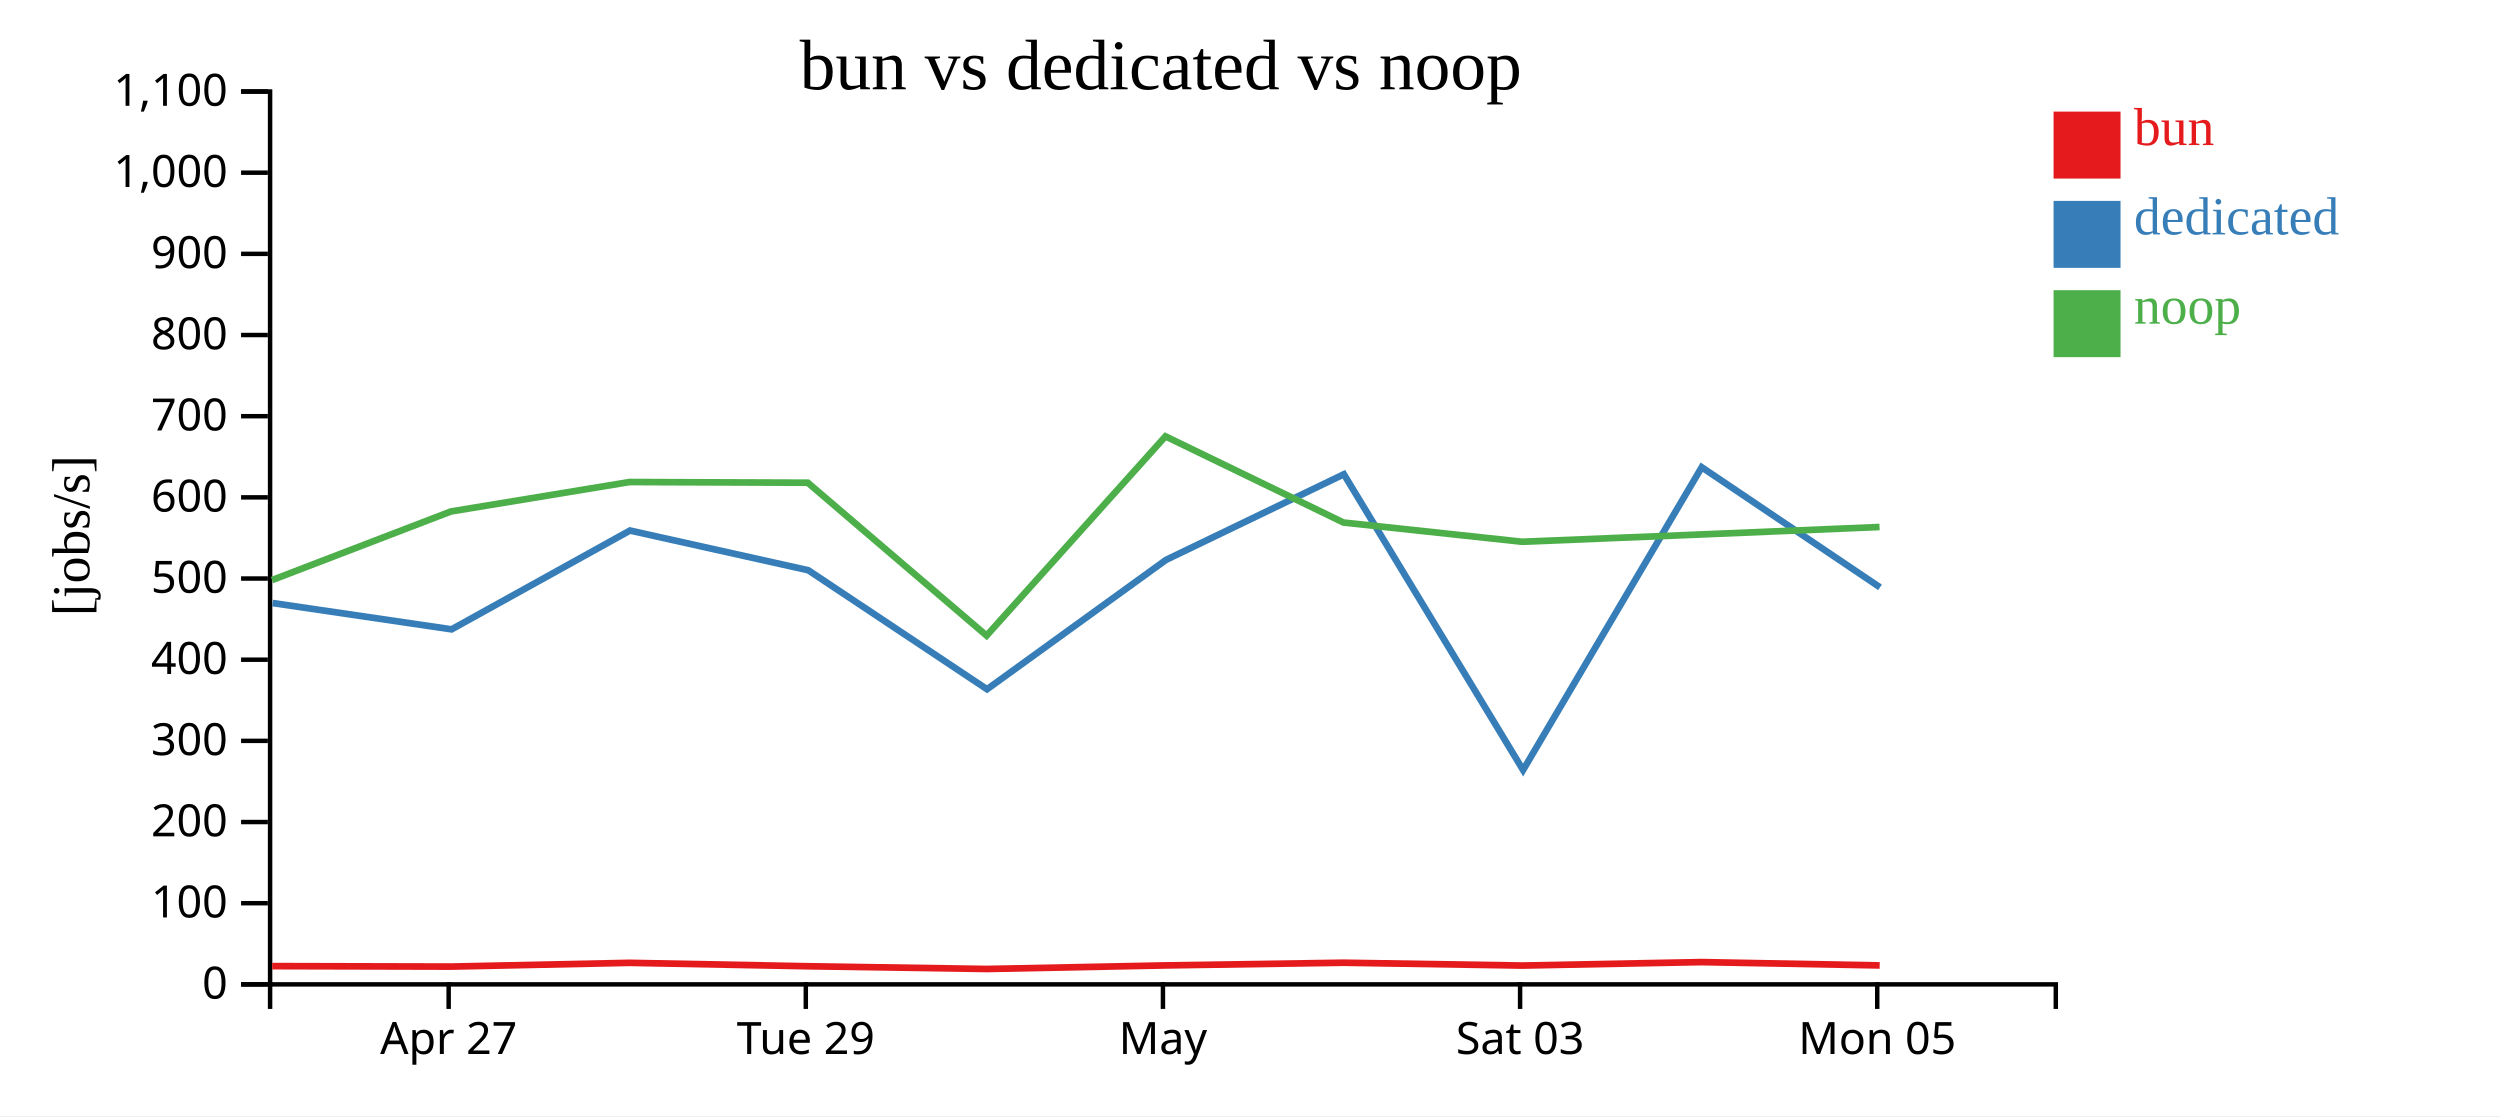
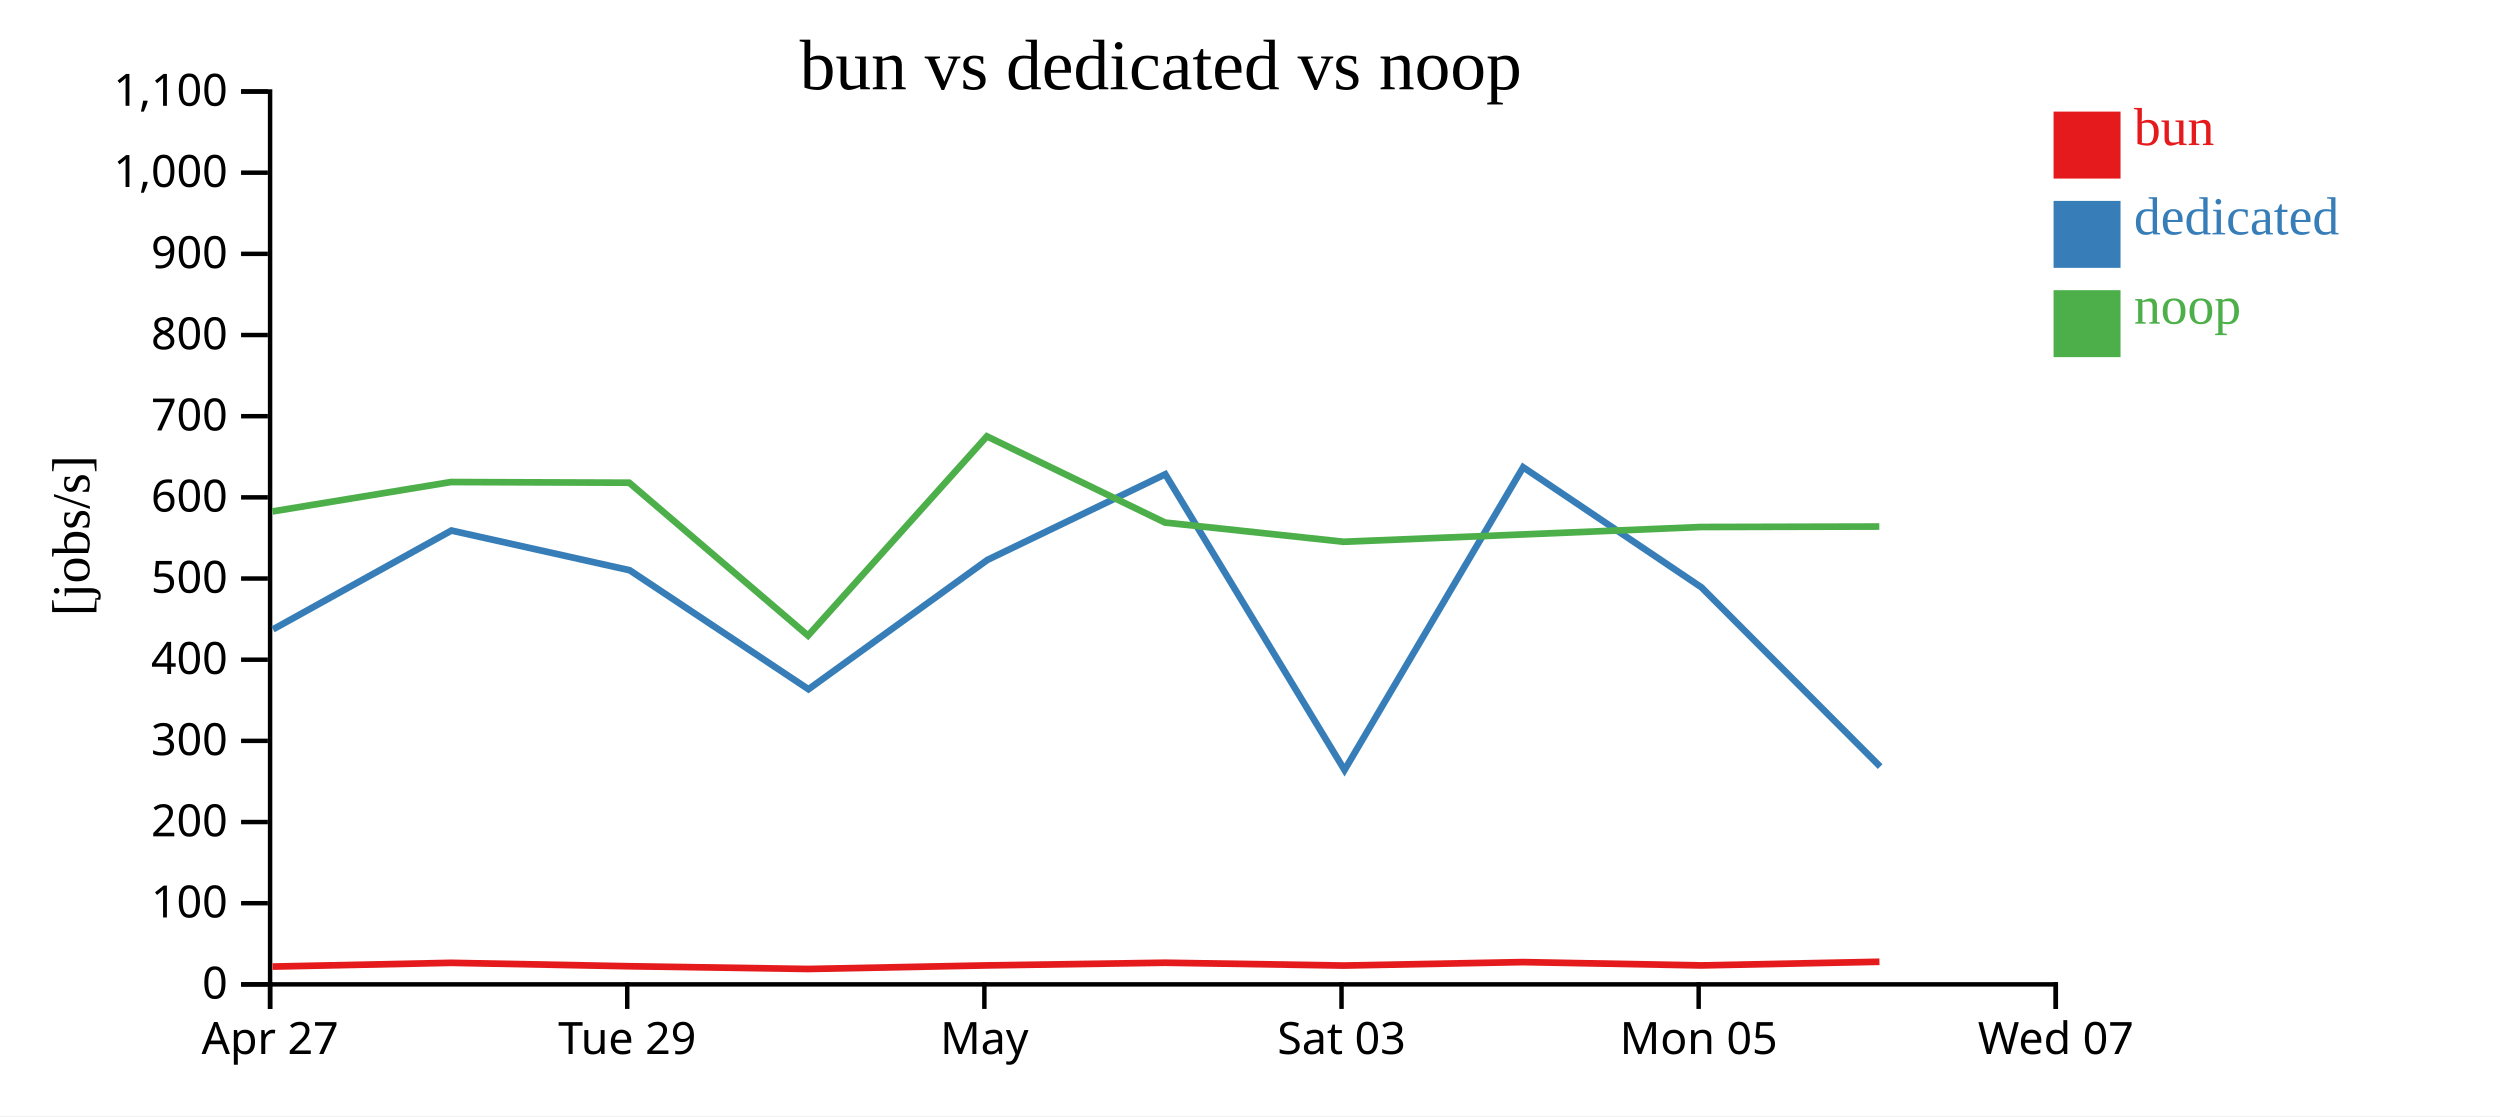
<svg xmlns="http://www.w3.org/2000/svg" width="560" height="250">
  <rect width="100%" height="100%" fill="white" />
  <g transform="translate(60,20)">
    <g transform="translate(0,200)" fill="none" font-size="10" font-family="sans-serif" text-anchor="middle">
      <path class="domain" stroke="currentColor" d="M0.5,6V0.5H400.5V6" />
-       <g class="tick" opacity="1" transform="translate(40.5,0)">
+       <g class="tick" opacity="1" transform="translate(0.5,0)">
        <line stroke="currentColor" y2="6" />
        <text fill="currentColor" y="9" dy="0.71em">Apr 27</text>
      </g>
-       <g class="tick" opacity="1" transform="translate(120.5,0)">
+       <g class="tick" opacity="1" transform="translate(80.5,0)">
        <line stroke="currentColor" y2="6" />
        <text fill="currentColor" y="9" dy="0.71em">Tue 29</text>
      </g>
-       <g class="tick" opacity="1" transform="translate(200.5,0)">
+       <g class="tick" opacity="1" transform="translate(160.5,0)">
        <line stroke="currentColor" y2="6" />
        <text fill="currentColor" y="9" dy="0.71em">May</text>
      </g>
-       <g class="tick" opacity="1" transform="translate(280.5,0)">
+       <g class="tick" opacity="1" transform="translate(240.5,0)">
        <line stroke="currentColor" y2="6" />
        <text fill="currentColor" y="9" dy="0.71em">Sat 03</text>
      </g>
-       <g class="tick" opacity="1" transform="translate(360.5,0)">
+       <g class="tick" opacity="1" transform="translate(320.5,0)">
        <line stroke="currentColor" y2="6" />
        <text fill="currentColor" y="9" dy="0.71em">Mon 05</text>
+       </g>
+       <g class="tick" opacity="1" transform="translate(400.5,0)">
+         <line stroke="currentColor" y2="6" />
+         <text fill="currentColor" y="9" dy="0.71em">Wed 07</text>
      </g>
    </g>
    <g fill="none" font-size="10" font-family="sans-serif" text-anchor="end">
      <path class="domain" stroke="currentColor" d="M-6,200.5H0.5V0.5H-6" />
      <g class="tick" opacity="1" transform="translate(0,200.5)">
        <line stroke="currentColor" x2="-6" />
        <text fill="currentColor" x="-9" dy="0.32em">0</text>
      </g>
      <g class="tick" opacity="1" transform="translate(0,182.3182)">
        <line stroke="currentColor" x2="-6" />
        <text fill="currentColor" x="-9" dy="0.32em">100</text>
      </g>
      <g class="tick" opacity="1" transform="translate(0,164.1364)">
        <line stroke="currentColor" x2="-6" />
        <text fill="currentColor" x="-9" dy="0.32em">200</text>
      </g>
      <g class="tick" opacity="1" transform="translate(0,145.9545)">
        <line stroke="currentColor" x2="-6" />
        <text fill="currentColor" x="-9" dy="0.32em">300</text>
      </g>
      <g class="tick" opacity="1" transform="translate(0,127.7727)">
        <line stroke="currentColor" x2="-6" />
        <text fill="currentColor" x="-9" dy="0.32em">400</text>
      </g>
      <g class="tick" opacity="1" transform="translate(0,109.5909)">
        <line stroke="currentColor" x2="-6" />
        <text fill="currentColor" x="-9" dy="0.32em">500</text>
      </g>
      <g class="tick" opacity="1" transform="translate(0,91.40909)">
        <line stroke="currentColor" x2="-6" />
        <text fill="currentColor" x="-9" dy="0.32em">600</text>
      </g>
      <g class="tick" opacity="1" transform="translate(0,73.22727)">
        <line stroke="currentColor" x2="-6" />
        <text fill="currentColor" x="-9" dy="0.32em">700</text>
      </g>
      <g class="tick" opacity="1" transform="translate(0,55.04545)">
        <line stroke="currentColor" x2="-6" />
        <text fill="currentColor" x="-9" dy="0.32em">800</text>
      </g>
      <g class="tick" opacity="1" transform="translate(0,36.86364)">
        <line stroke="currentColor" x2="-6" />
        <text fill="currentColor" x="-9" dy="0.32em">900</text>
      </g>
      <g class="tick" opacity="1" transform="translate(0,18.68182)">
        <line stroke="currentColor" x2="-6" />
        <text fill="currentColor" x="-9" dy="0.32em">1,000</text>
      </g>
      <g class="tick" opacity="1" transform="translate(0,0.5)">
        <line stroke="currentColor" x2="-6" />
        <text fill="currentColor" x="-9" dy="0.32em">1,100</text>
      </g>
    </g>
    <text text-anchor="middle" style="font-size: 12px" transform="rotate(-90)" y="-40" x="-100">[jobs/s]</text>
    <text text-anchor="middle" style="font-size: 16px" y="0" x="200">bun vs dedicated vs noop</text>
-     <path class="line" fill="none" stroke="#e41a1c" stroke-width="1.5" d="M0.976,196.412L41.048,196.515L81.027,195.674L120.981,196.439L161.038,197.052L201.092,196.251L240.989,195.651L280.981,196.286L321.119,195.511L361.049,196.255" />
-     <path class="line" fill="none" stroke="#377eb8" stroke-width="1.5" d="M1.062,115.083L41.152,120.974L81.111,98.843L121.05,107.738L161.095,134.392L201.194,105.411L241.023,86.233L281.172,152.486L321.183,84.665L361.123,111.57" />
-     <path class="line" fill="none" stroke="#4daf4a" stroke-width="1.5" d="M0.941,109.933L41.013,94.566L80.997,87.976L120.946,88.128L160.997,122.38L201.061,77.742L240.959,97.052L280.947,101.356L321.09,99.715L361.017,98.049" />
+     <path class="line" fill="none" stroke="#e41a1c" stroke-width="1.5" d="M1.048,196.515L41.027,195.674L80.981,196.439L121.038,197.052L161.092,196.251L200.989,195.651L240.981,196.286L281.119,195.511L321.049,196.255L360.998,195.437" />
+     <path class="line" fill="none" stroke="#377eb8" stroke-width="1.5" d="M1.152,120.974L41.111,98.843L81.05,107.738L121.095,134.392L161.194,105.411L201.023,86.233L241.172,152.486L281.183,84.665L321.123,111.57L361.159,151.717" />
+     <path class="line" fill="none" stroke="#4daf4a" stroke-width="1.5" d="M1.013,94.566L40.997,87.976L80.946,88.128L120.997,122.38L161.061,77.742L200.959,97.052L240.947,101.356L281.09,99.715L321.017,98.049L360.968,97.946" />
    <rect class="dot" x="400" y="5" width="15" height="15" style="fill: #e41a1c;" />
    <rect class="dot" x="400" y="25" width="15" height="15" style="fill: #377eb8;" />
    <rect class="dot" x="400" y="45" width="15" height="15" style="fill: #4daf4a;" />
    <text class="label" x="418" y="12.5" style="fill: #e41a1c; alignment-baseline: middle;" text-anchor="left">bun</text>
    <text class="label" x="418" y="32.5" style="fill: #377eb8; alignment-baseline: middle;" text-anchor="left">dedicated</text>
    <text class="label" x="418" y="52.5" style="fill: #4daf4a; alignment-baseline: middle;" text-anchor="left">noop</text>
  </g>
</svg>
